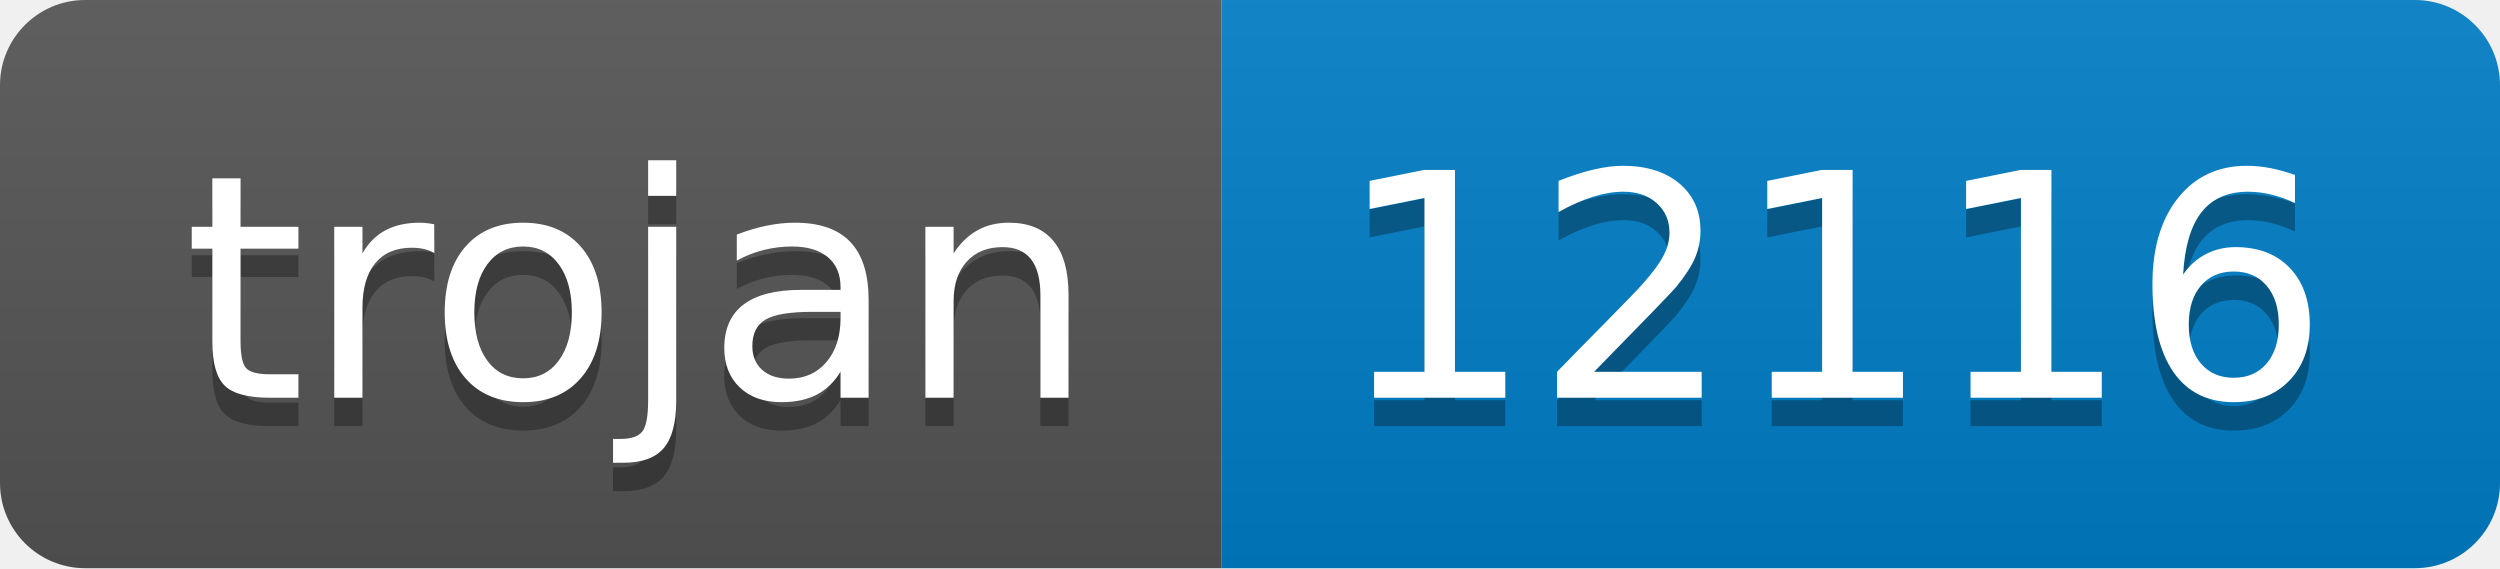
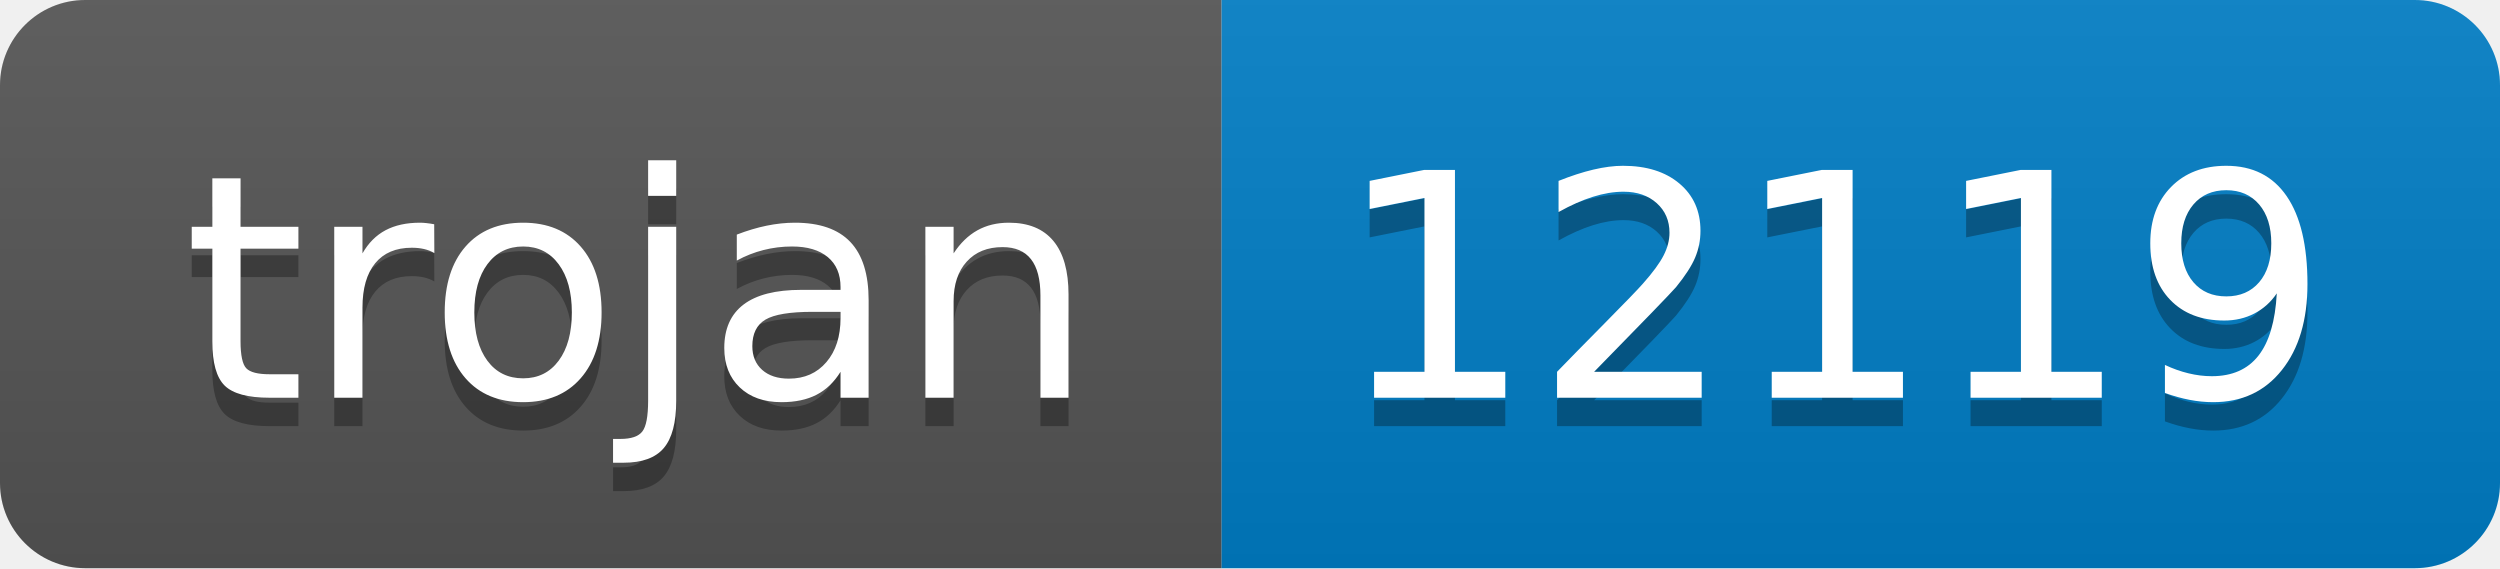
- <svg xmlns="http://www.w3.org/2000/svg" width="88" height="20" role="img" aria-label="trojan: 12116">
+ <svg xmlns="http://www.w3.org/2000/svg" width="88" height="20" role="img" aria-label="trojan: 12119">
  <linearGradient id="s" x2="0" y2="100%">
    <stop offset="0" stop-color="#bbb" stop-opacity=".1" />
    <stop offset="1" stop-opacity=".1" />
  </linearGradient>
  <clipPath id="r">
    <rect width="88" height="20" rx="3" fill="#fff" />
  </clipPath>
  <g clip-path="url(#r)">
    <rect width="43" height="20" fill="#555" />
    <rect x="43" width="45" height="20" fill="#007ec6" />
    <rect width="88" height="20" fill="url(#s)" />
  </g>
  <g fill="#fff" text-anchor="middle" font-family="Verdana,Geneva,DejaVu Sans,sans-serif" text-rendering="geometricPrecision" font-size="110">
    <text aria-hidden="true" x="225" y="150" fill="#010101" fill-opacity=".3" transform="scale(.1)" textLength="330">trojan</text>
    <text x="225" y="140" transform="scale(.1)" fill="#fff" textLength="330">trojan</text>
-     <text aria-hidden="true" x="645" y="150" fill="#010101" fill-opacity=".3" transform="scale(.1)" textLength="350">12116</text>
-     <text x="645" y="140" transform="scale(.1)" fill="#fff" textLength="350">12116</text>
+     <text aria-hidden="true" x="645" y="150" fill="#010101" fill-opacity=".3" transform="scale(.1)" textLength="350">12119</text>
+     <text x="645" y="140" transform="scale(.1)" fill="#fff" textLength="350">12119</text>
  </g>
</svg>
